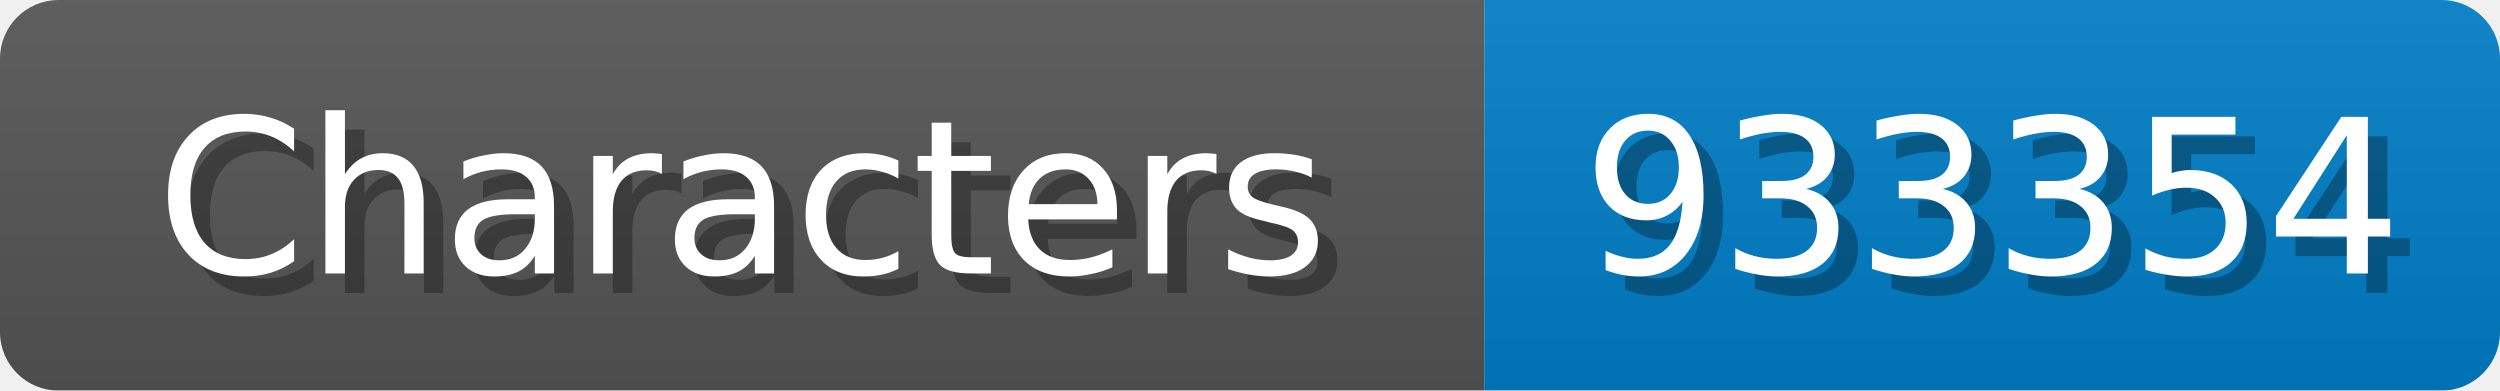
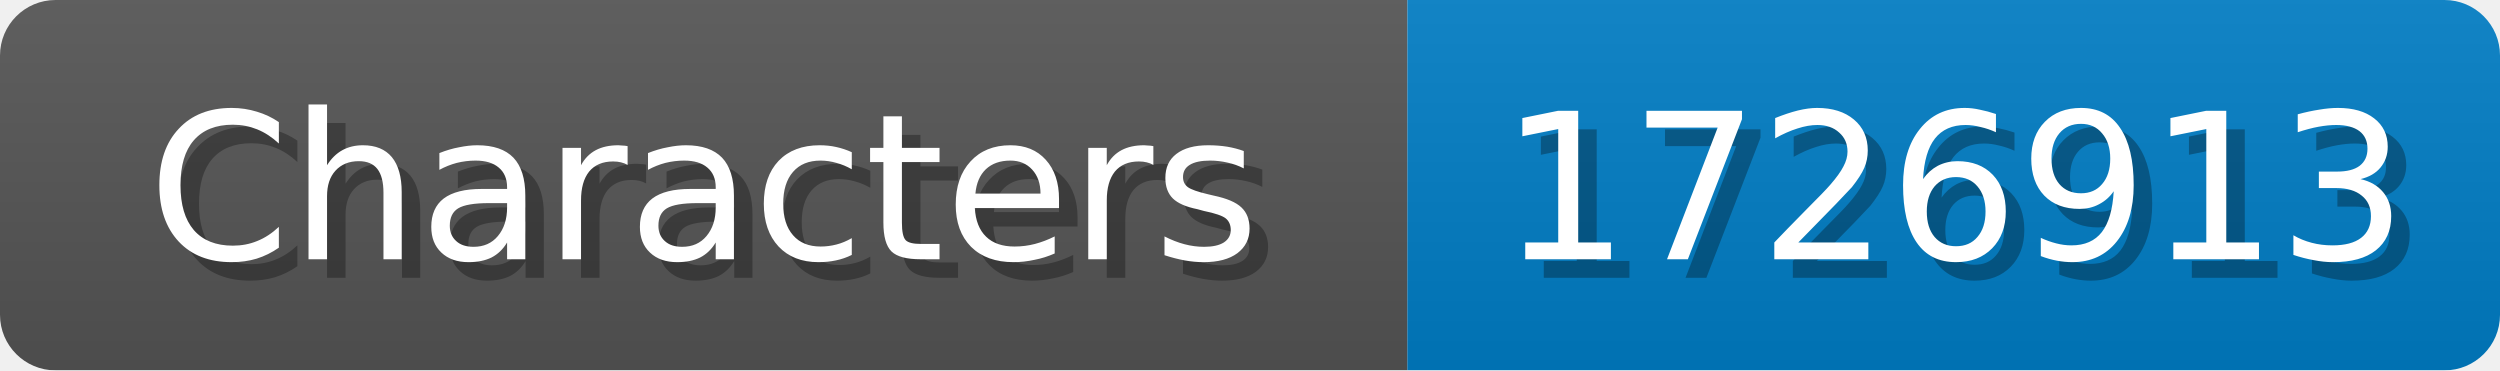
- <svg xmlns="http://www.w3.org/2000/svg" width="128" height="20">
+ <svg xmlns="http://www.w3.org/2000/svg" width="135" height="20">
  <linearGradient id="b" x2="0" y2="100%">
    <stop offset="0" stop-color="#bbb" stop-opacity=".1" />
    <stop offset="1" stop-opacity=".1" />
  </linearGradient>
  <mask id="anybadge_1">
-     <rect width="128" height="20" rx="3" fill="#fff" />
+     <rect width="135" height="20" rx="3" fill="#fff" />
  </mask>
  <g mask="url(#anybadge_1)">
    <path fill="#555" d="M0 0h76v20H0z" />
-     <path fill="#007ec6" d="M76 0h52v20H76z" />
-     <path fill="url(#b)" d="M0 0h128v20H0z" />
+     <path fill="#007ec6" d="M76 0h59v20H76z" />
+     <path fill="url(#b)" d="M0 0h135v20H0z" />
  </g>
  <g fill="#fff" text-anchor="middle" font-family="DejaVu Sans,Verdana,Geneva,sans-serif" font-size="11">
    <text x="39.0" y="15" fill="#010101" fill-opacity=".3">Characters</text>
    <text x="38.0" y="14">Characters</text>
  </g>
  <g fill="#fff" text-anchor="middle" font-family="DejaVu Sans,Verdana,Geneva,sans-serif" font-size="11">
-     <text x="103.0" y="15" fill="#010101" fill-opacity=".3">933354</text>
-     <text x="102.0" y="14">933354</text>
+     <text x="106.5" y="15" fill="#010101" fill-opacity=".3">1726913</text>
+     <text x="105.5" y="14">1726913</text>
  </g>
</svg>
